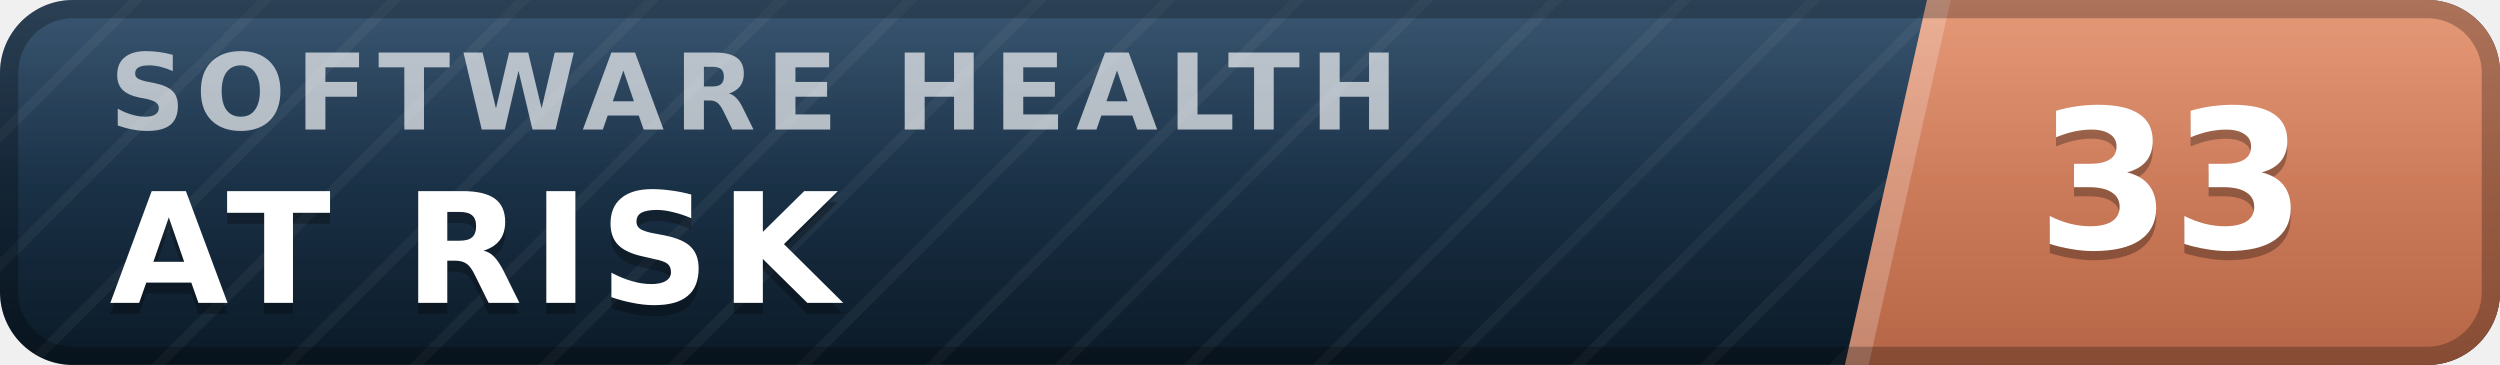
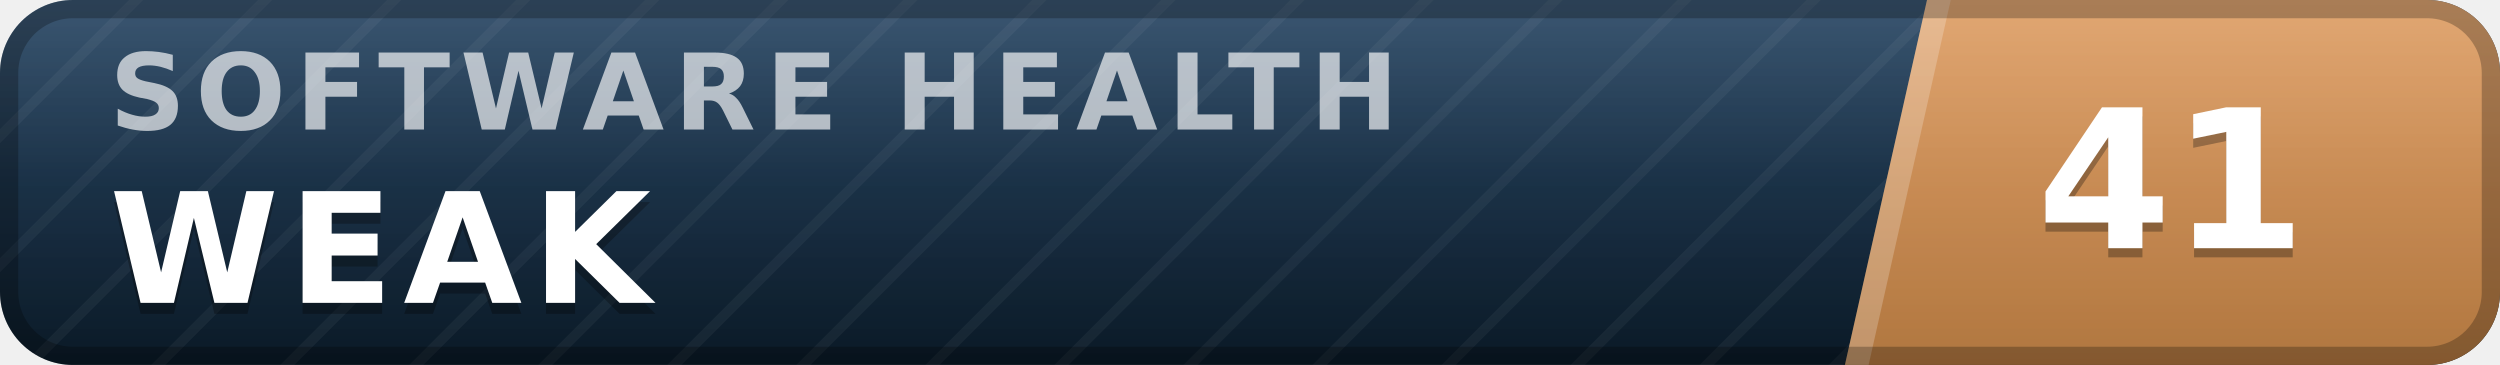
- <svg xmlns="http://www.w3.org/2000/svg" width="137" height="20" viewBox="0 0 137 20" role="img" aria-label="inspect.software software health index 33 of 100, at risk" font-family="Verdana,DejaVu Sans,Geneva,sans-serif">
+ <svg xmlns="http://www.w3.org/2000/svg" width="137" height="20" viewBox="0 0 137 20" role="img" aria-label="inspect.software software health index 41 of 100, weak" font-family="Verdana,DejaVu Sans,Geneva,sans-serif">
  <defs>
    <linearGradient id="plate" x1="0" y1="0" x2="0" y2="1">
      <stop offset="0" stop-color="#1d3d5c" />
      <stop offset="1" stop-color="#0a1926" />
    </linearGradient>
    <linearGradient id="endplate" x1="0" y1="0" x2="0" y2="1">
-       <stop offset="0" stop-color="#e18a64" />
-       <stop offset="1" stop-color="#b56546" />
+       <stop offset="0" stop-color="#dd9a5e" />
+       <stop offset="1" stop-color="#b0763f" />
    </linearGradient>
    <linearGradient id="gloss" x1="0" y1="0" x2="0" y2="1">
      <stop offset="0" stop-color="#fff" stop-opacity=".13" />
      <stop offset=".5" stop-color="#fff" stop-opacity=".03" />
      <stop offset="1" stop-color="#fff" stop-opacity="0" />
    </linearGradient>
    <pattern id="guilloche" width="5" height="5" patternUnits="userSpaceOnUse" patternTransform="rotate(45)">
      <line x1="0" y1="0" x2="0" y2="5" stroke="#fff" stroke-opacity=".045" stroke-width="1.1" />
    </pattern>
    <clipPath id="rounded">
      <rect width="137" height="20" rx="4" />
    </clipPath>
  </defs>
  <g clip-path="url(#rounded)">
    <rect width="137" height="20" fill="url(#plate)" />
    <rect width="137" height="20" fill="url(#guilloche)" />
    <polygon points="105.6,0 137,0 137,20 101.1,20" fill="url(#endplate)" />
    <polygon points="105.6,0 106.9,0 102.4,20 101.1,20" fill="#fff" fill-opacity=".22" />
    <text x="6.0" y="7.1" font-size="5.8" letter-spacing="0.55" fill="#fff" fill-opacity=".66" font-weight="bold" textLength="76.3" lengthAdjust="spacing">SOFTWARE HEALTH</text>
-     <text x="6.0" y="17.2" font-size="8.4" fill="#000" fill-opacity=".3" font-weight="bold" letter-spacing="0.55" textLength="43.3" lengthAdjust="spacing">AT RISK</text>
-     <text x="6.0" y="16.6" font-size="8.4" fill="#fff" font-weight="bold" letter-spacing="0.55" textLength="43.3" lengthAdjust="spacing">AT RISK</text>
-     <text x="119.0" y="14.1" font-size="10.6" fill="#000" fill-opacity=".3" font-weight="bold" text-anchor="middle">33</text>
-     <text x="119.0" y="13.6" font-size="10.6" fill="#fff" font-weight="bold" text-anchor="middle">33</text>
+     <text x="6.0" y="17.2" font-size="8.4" fill="#000" fill-opacity=".3" font-weight="bold" letter-spacing="0.55" textLength="30.3" lengthAdjust="spacing">WEAK</text>
+     <text x="6.0" y="16.6" font-size="8.4" fill="#fff" font-weight="bold" letter-spacing="0.55" textLength="30.3" lengthAdjust="spacing">WEAK</text>
+     <text x="119.0" y="14.1" font-size="10.6" fill="#000" fill-opacity=".3" font-weight="bold" text-anchor="middle">41</text>
+     <text x="119.0" y="13.6" font-size="10.6" fill="#fff" font-weight="bold" text-anchor="middle">41</text>
    <rect width="137" height="20" fill="url(#gloss)" />
  </g>
  <rect x=".5" y=".5" width="136" height="19" rx="3.5" fill="none" stroke="#000" stroke-opacity=".25" />
</svg>
